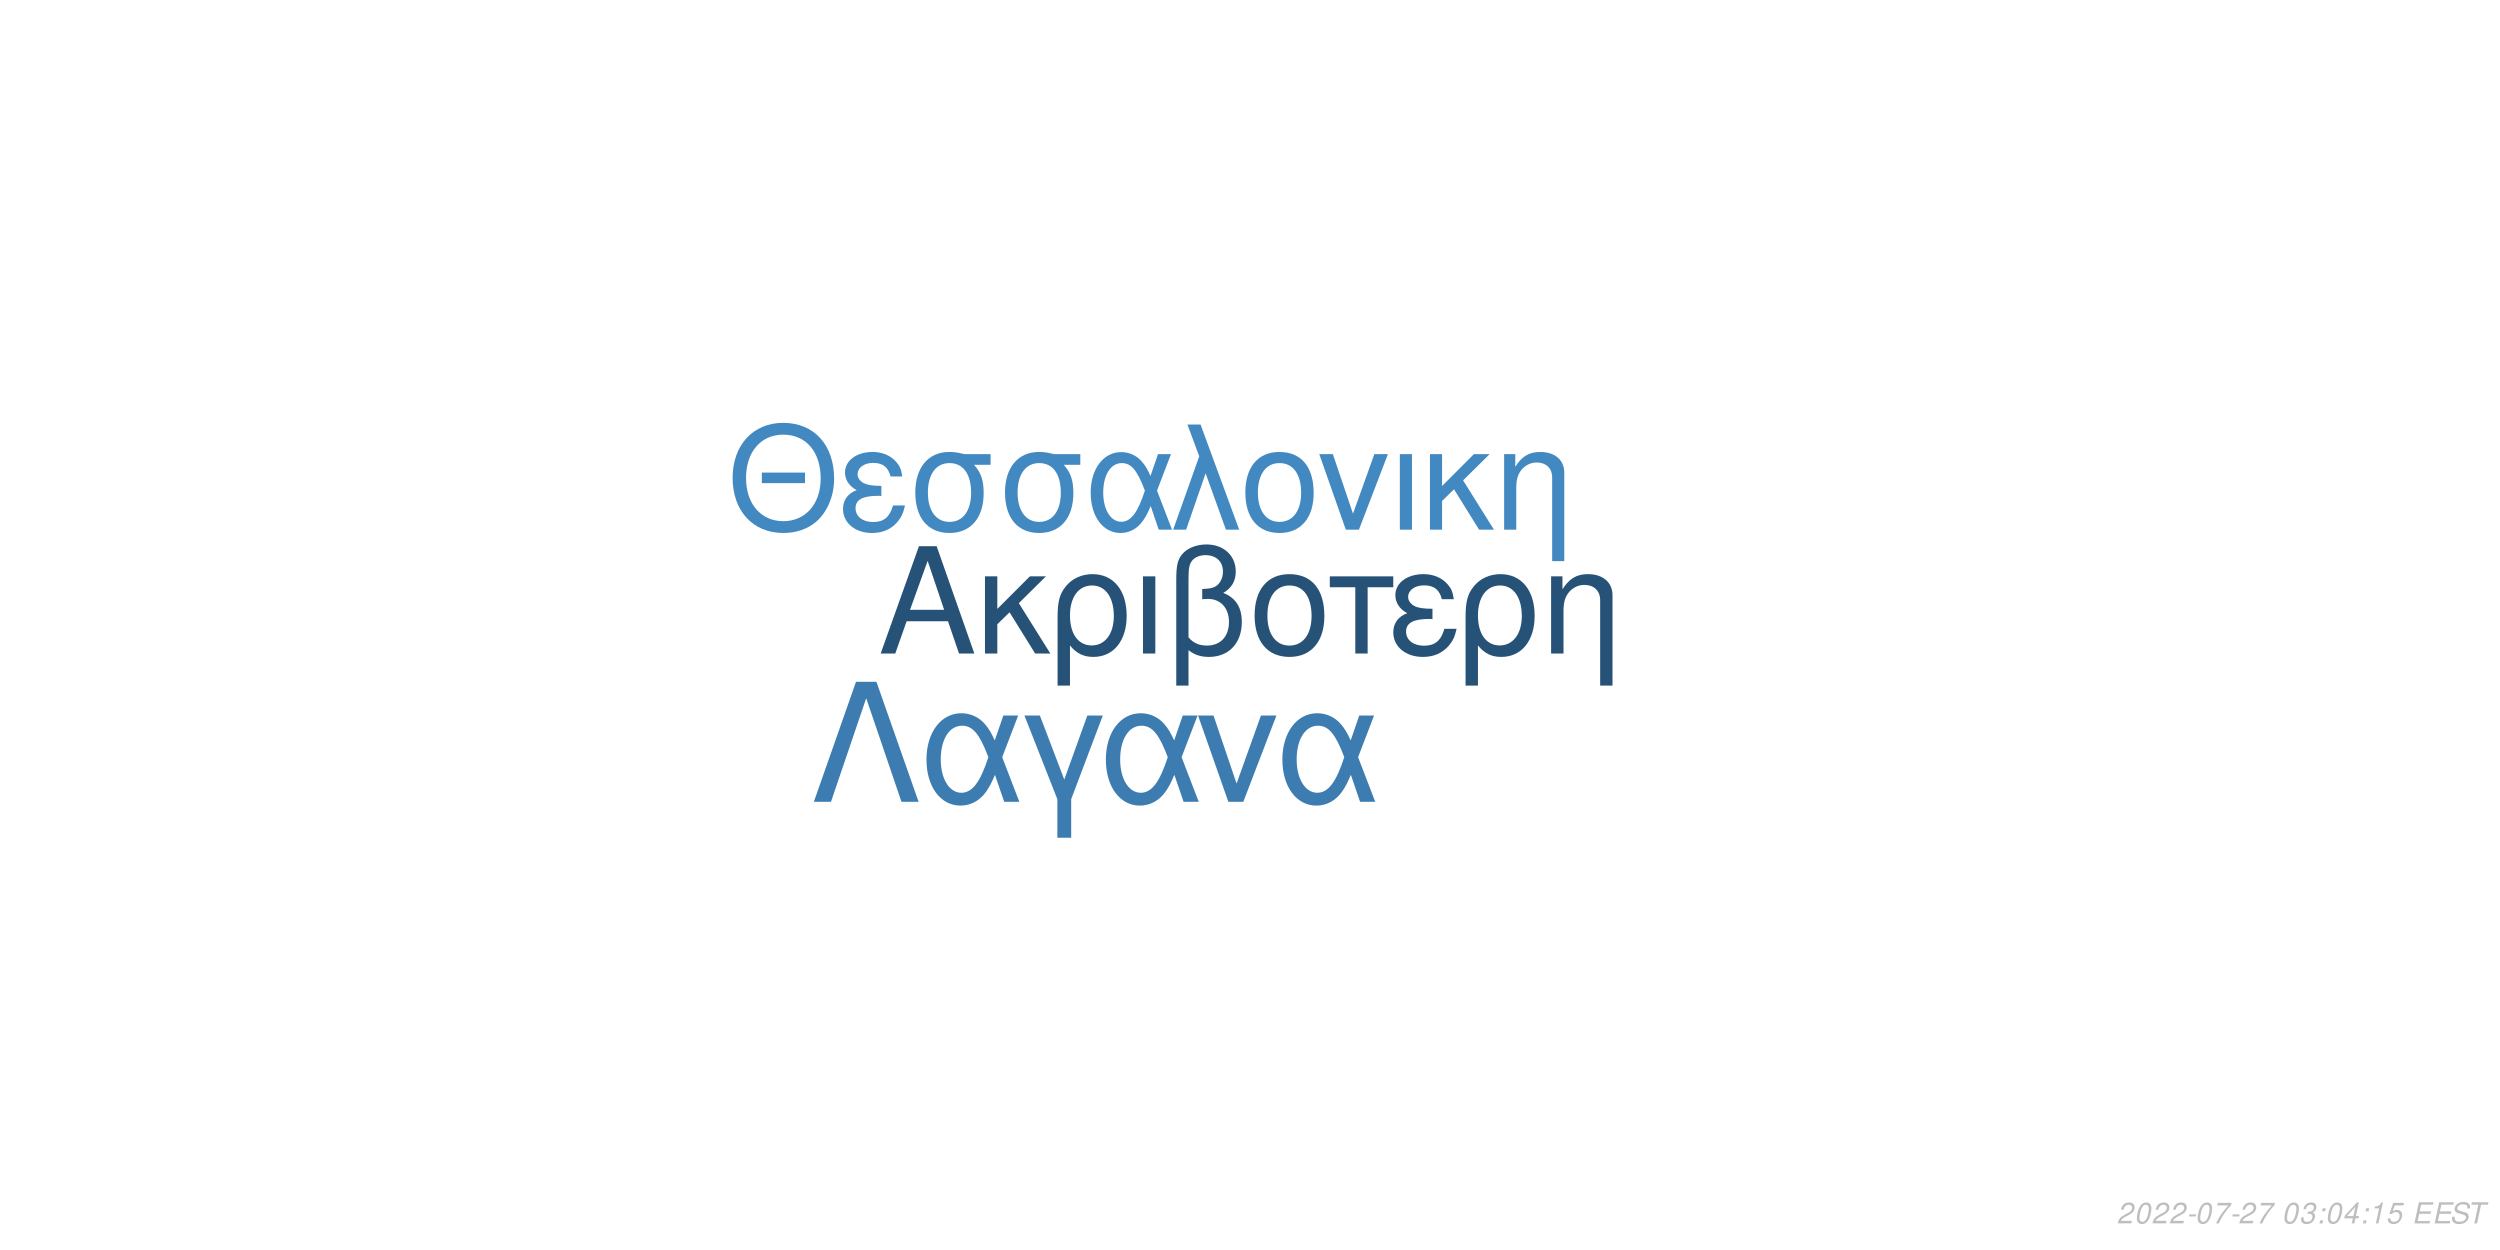
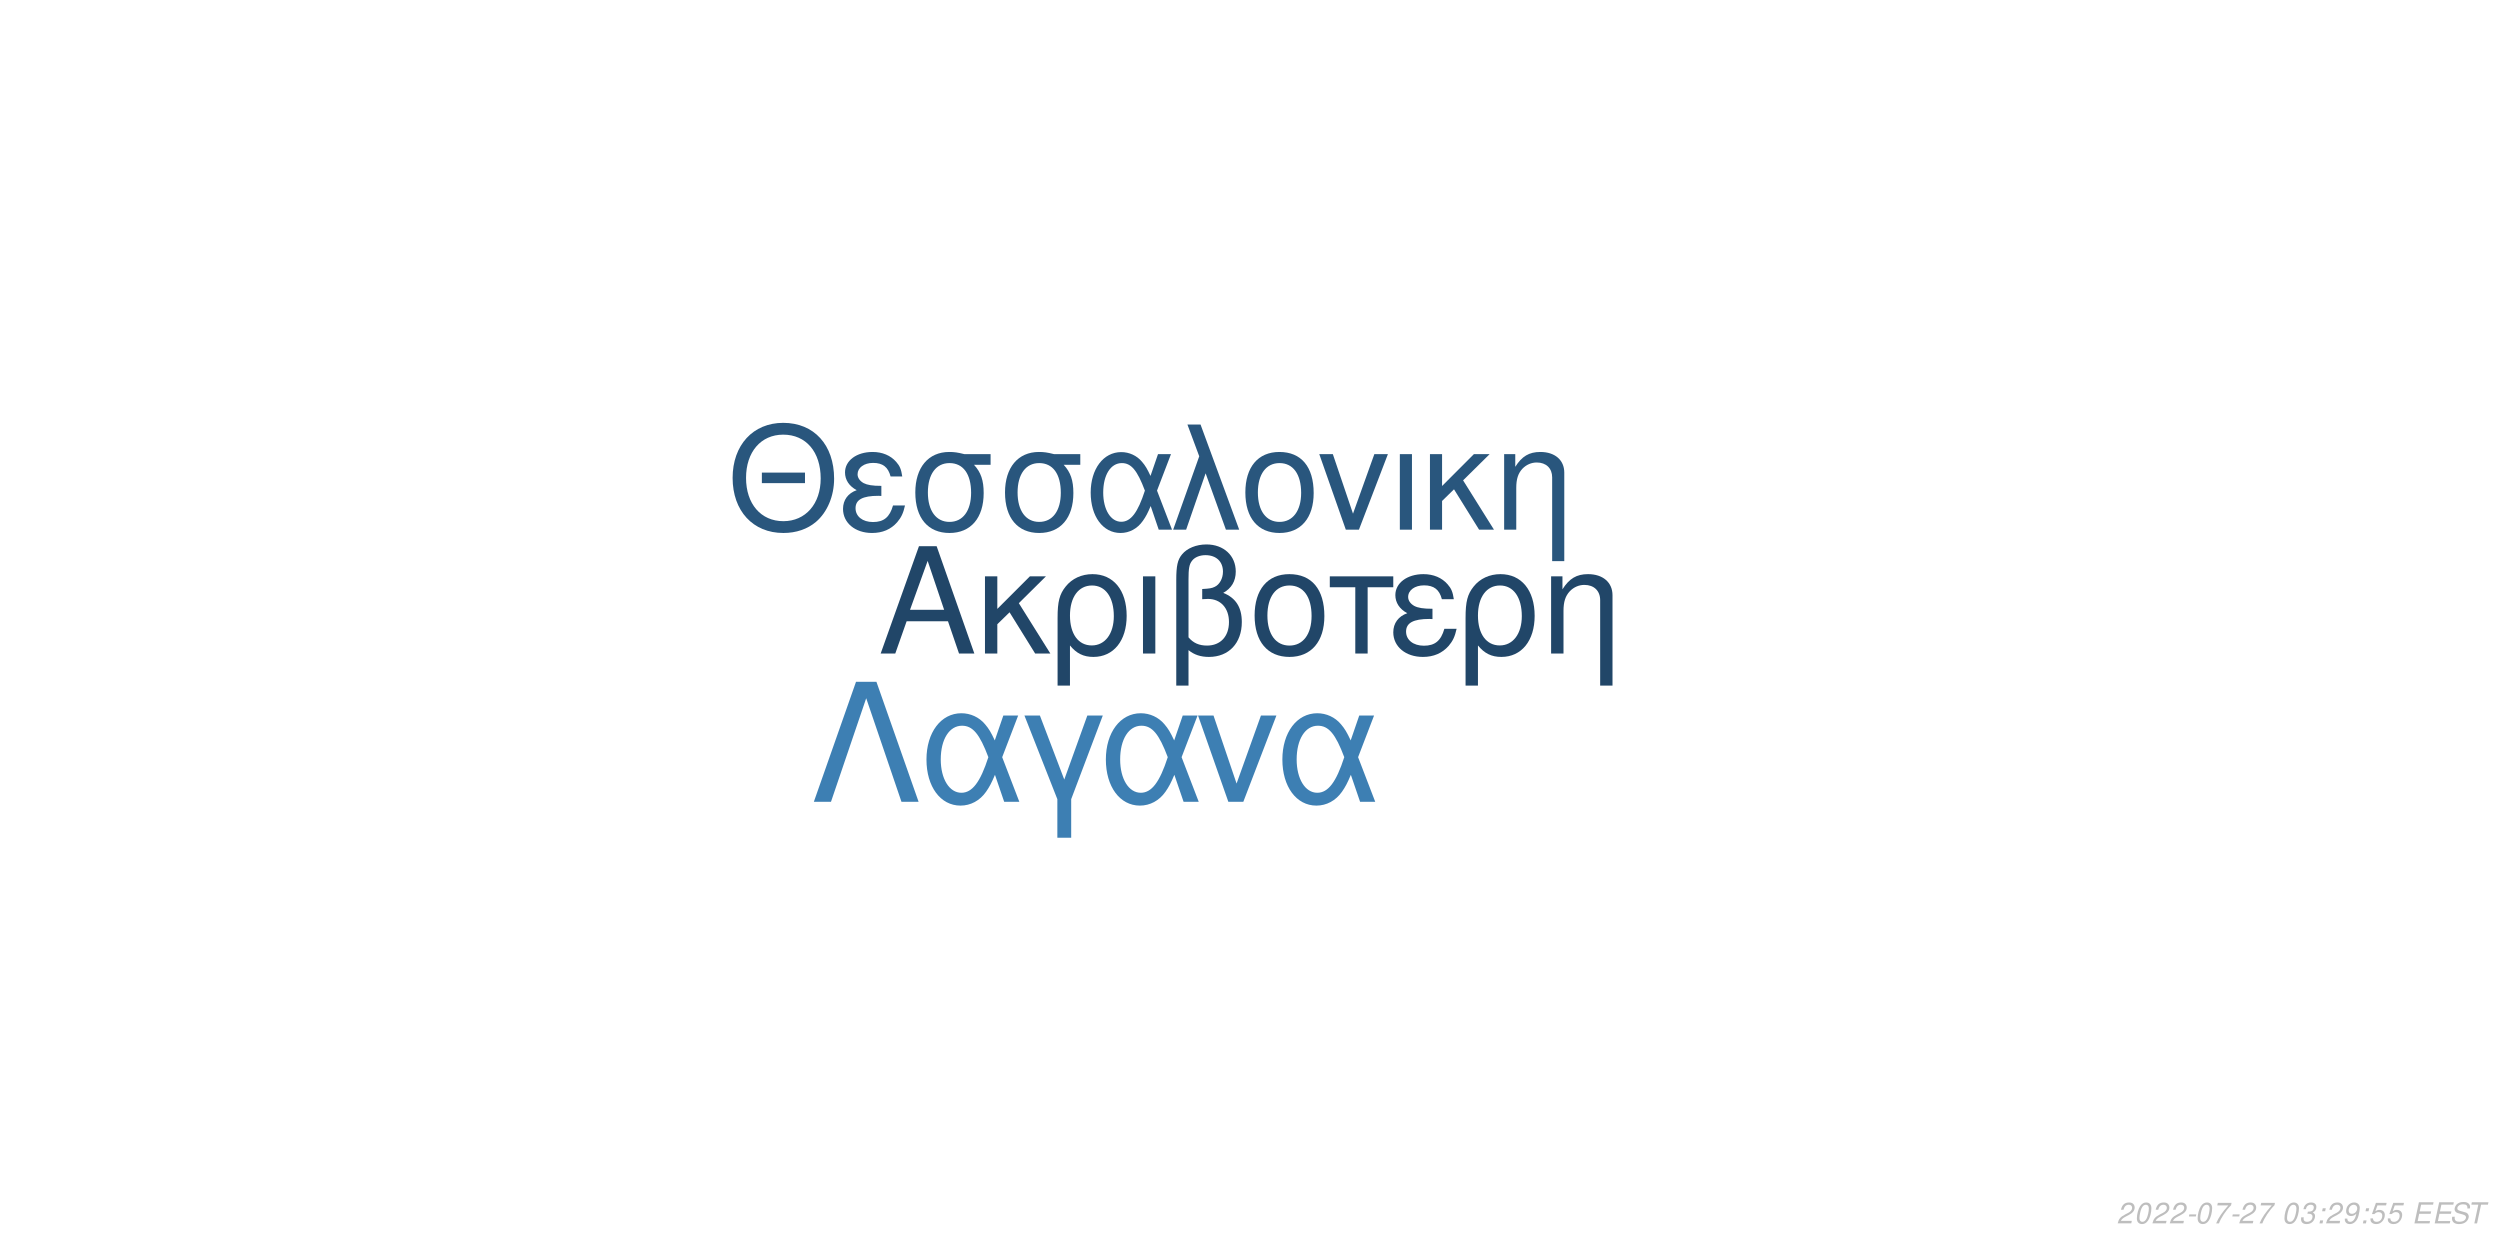
<svg xmlns="http://www.w3.org/2000/svg" xmlns:xlink="http://www.w3.org/1999/xlink" width="864pt" height="432pt" viewBox="0 0 864 432" version="1.1">
  <defs>
    <g>
      <symbol overflow="visible" id="glyph0-0">
        <path style="stroke:none;" d="" />
      </symbol>
      <symbol overflow="visible" id="glyph0-1">
        <path style="stroke:none;" d="M 24.125 -11.141 L 27.938 0 L 33.234 0 L 20.203 -37.094 L 14.094 -37.094 L 0.859 0 L 5.906 0 L 9.828 -11.141 Z M 22.797 -15.109 L 11 -15.109 L 17.094 -32.016 Z M 22.797 -15.109 " />
      </symbol>
      <symbol overflow="visible" id="glyph0-2">
        <path style="stroke:none;" d="M 7.172 -15.422 L 7.172 -26.672 L 2.906 -26.672 L 2.906 0 L 7.172 0 L 7.172 -10.125 L 11.406 -14.25 L 20.25 0 L 25.5 0 L 14.609 -17.406 L 23.969 -26.672 L 18.422 -26.672 Z M 7.172 -15.422 " />
      </symbol>
      <symbol overflow="visible" id="glyph0-3">
        <path style="stroke:none;" d="M 3 11.094 L 7.281 11.094 L 7.281 -2.797 C 9.516 -0.047 11.953 1.172 15.375 1.172 C 22.344 1.172 26.875 -4.422 26.875 -13.031 C 26.875 -21.891 22.297 -27.438 15.062 -27.438 C 11.297 -27.438 7.984 -25.906 5.797 -23.156 C 3.672 -20.516 3 -17.969 3 -12.359 Z M 14.906 -23.516 C 19.547 -23.516 22.438 -19.438 22.438 -12.922 C 22.438 -6.812 19.391 -2.797 14.812 -2.797 C 10.172 -2.797 7.281 -6.766 7.281 -13.125 C 7.281 -19.484 10.234 -23.516 14.906 -23.516 Z M 14.906 -23.516 " />
      </symbol>
      <symbol overflow="visible" id="glyph0-4">
        <path style="stroke:none;" d="M 3.516 0 L 7.781 0 L 7.781 -26.672 L 3.516 -26.672 Z M 3.516 0 " />
      </symbol>
      <symbol overflow="visible" id="glyph0-5">
        <path style="stroke:none;" d="M 4.016 11.094 L 8.25 11.094 L 8.25 -1.172 C 10.172 0.406 12.422 1.172 15.312 1.172 C 22.188 1.172 26.672 -3.609 26.672 -10.891 C 26.672 -15.984 24.578 -19.234 20.25 -20.969 C 23.109 -22.547 24.578 -25.031 24.578 -28.344 C 24.578 -33.844 20.406 -37.703 14.453 -37.703 C 10.938 -37.703 7.734 -36.391 6 -34.25 C 4.484 -32.422 4.016 -30.328 4.016 -25.391 Z M 8.25 -25.656 C 8.25 -29.359 8.5 -30.844 9.469 -32.062 C 10.375 -33.281 12.156 -34 14.094 -34 C 17.812 -34 20.156 -31.812 20.156 -28.297 C 20.156 -25.953 18.984 -23.812 17.297 -23.047 C 16.281 -22.547 15.469 -22.438 12.984 -22.297 L 12.984 -18.781 C 13.734 -18.828 14.344 -18.875 14.969 -18.875 C 19.344 -18.875 22.234 -15.719 22.234 -10.891 C 22.234 -5.906 19.281 -2.75 14.656 -2.75 C 11.953 -2.75 9.922 -3.609 8.25 -5.594 Z M 8.25 -25.656 " />
      </symbol>
      <symbol overflow="visible" id="glyph0-6">
        <path style="stroke:none;" d="M 14.094 -27.438 C 6.562 -27.438 2.094 -22.094 2.094 -13.125 C 2.094 -4.125 6.562 1.172 14.141 1.172 C 21.672 1.172 26.203 -4.172 26.203 -12.922 C 26.203 -22.188 21.828 -27.438 14.094 -27.438 Z M 14.141 -23.516 C 18.938 -23.516 21.781 -19.594 21.781 -12.984 C 21.781 -6.672 18.828 -2.75 14.141 -2.75 C 9.422 -2.75 6.516 -6.672 6.516 -13.125 C 6.516 -19.594 9.422 -23.516 14.141 -23.516 Z M 14.141 -23.516 " />
      </symbol>
      <symbol overflow="visible" id="glyph0-7">
        <path style="stroke:none;" d="M 7.891 0 L 12.156 0 L 12.156 -22.906 L 21.016 -22.906 L 21.016 -26.672 L -0.922 -26.672 L -0.922 -22.906 L 7.891 -22.906 Z M 7.891 0 " />
      </symbol>
      <symbol overflow="visible" id="glyph0-8">
        <path style="stroke:none;" d="M 14.562 -15.469 C 11.344 -15.469 9.562 -15.781 8.297 -16.438 C 6.922 -17.203 6.156 -18.328 6.156 -19.547 C 6.156 -21.891 8.453 -23.562 11.656 -23.562 C 15.062 -23.562 16.953 -22.094 17.812 -18.781 L 21.938 -18.781 C 21.578 -21.266 21.062 -22.5 19.797 -23.922 C 17.812 -26.203 14.906 -27.438 11.453 -27.438 C 5.797 -27.438 1.734 -24.375 1.734 -20.203 C 1.734 -17.609 3.156 -15.375 5.859 -13.938 C 2.797 -12.875 1.016 -10.484 1.016 -7.328 C 1.016 -2.391 5.297 1.172 11.25 1.172 C 14.969 1.172 17.906 -0.109 20.156 -2.641 C 21.578 -4.328 22.297 -5.797 22.906 -8.547 L 18.672 -8.547 C 17.5 -4.422 15.422 -2.703 11.609 -2.703 C 7.938 -2.703 5.438 -4.688 5.438 -7.578 C 5.438 -10.578 7.938 -11.953 13.484 -11.953 C 13.641 -11.953 14.094 -11.953 14.562 -11.906 Z M 14.562 -15.469 " />
      </symbol>
      <symbol overflow="visible" id="glyph0-9">
        <path style="stroke:none;" d="M 3.562 -26.672 L 3.562 0 L 7.844 0 L 7.844 -14.703 C 7.844 -17.906 8.5 -19.891 10.031 -21.531 C 11.406 -22.953 13.188 -23.719 15.062 -23.719 C 18.375 -23.719 20.516 -21.672 20.516 -18.469 L 20.516 11.094 L 24.781 11.094 L 24.781 -20.156 C 24.781 -24.578 21.469 -27.438 16.328 -27.438 C 12.359 -27.438 9.828 -25.906 7.484 -22.188 L 7.484 -26.672 Z M 3.562 -26.672 " />
      </symbol>
      <symbol overflow="visible" id="glyph1-0">
        <path style="stroke:none;" d="" />
      </symbol>
      <symbol overflow="visible" id="glyph1-1">
        <path style="stroke:none;" d="M 26.859 -19.734 L 11.953 -19.734 L 11.953 -16.094 L 26.859 -16.094 Z M 19.328 -36.922 C 8.922 -36.922 1.844 -29.25 1.844 -17.891 C 1.844 -6.484 8.875 1.141 19.391 1.141 C 23.812 1.141 27.703 -0.203 30.641 -2.688 C 34.578 -6.031 36.922 -11.656 36.922 -17.594 C 36.922 -29.297 30 -36.922 19.328 -36.922 Z M 19.328 -32.844 C 27.203 -32.844 32.281 -26.906 32.281 -17.688 C 32.281 -8.922 27.062 -2.938 19.391 -2.938 C 11.609 -2.938 6.484 -8.922 6.484 -17.891 C 6.484 -26.859 11.609 -32.844 19.328 -32.844 Z M 19.328 -32.844 " />
      </symbol>
      <symbol overflow="visible" id="glyph1-2">
        <path style="stroke:none;" d="M 14.25 -15.141 C 11.109 -15.141 9.375 -15.453 8.125 -16.094 C 6.781 -16.844 6.031 -17.938 6.031 -19.141 C 6.031 -21.422 8.266 -23.078 11.406 -23.078 C 14.75 -23.078 16.594 -21.625 17.438 -18.391 L 21.469 -18.391 C 21.125 -20.828 20.625 -22.031 19.391 -23.422 C 17.438 -25.656 14.594 -26.859 11.219 -26.859 C 5.688 -26.859 1.688 -23.875 1.688 -19.781 C 1.688 -17.234 3.094 -15.047 5.734 -13.656 C 2.734 -12.609 1 -10.266 1 -7.172 C 1 -2.344 5.188 1.141 11.016 1.141 C 14.656 1.141 17.547 -0.094 19.734 -2.594 C 21.125 -4.234 21.828 -5.688 22.422 -8.375 L 18.281 -8.375 C 17.141 -4.328 15.094 -2.641 11.359 -2.641 C 7.766 -2.641 5.328 -4.578 5.328 -7.422 C 5.328 -10.359 7.766 -11.703 13.203 -11.703 C 13.359 -11.703 13.797 -11.703 14.25 -11.656 Z M 14.25 -15.141 " />
      </symbol>
      <symbol overflow="visible" id="glyph1-3">
        <path style="stroke:none;" d="M 29 -26.109 L 19.938 -26.109 C 17.594 -26.703 16.438 -26.859 14.703 -26.859 C 7.469 -26.859 2.984 -21.469 2.984 -12.859 C 2.984 -4.031 7.375 1.141 14.797 1.141 C 22.172 1.141 26.609 -4.078 26.609 -12.656 C 26.609 -17.047 25.656 -19.828 23.266 -22.422 L 29 -22.422 Z M 14.797 -23.016 C 19.531 -23.016 22.266 -19.234 22.266 -12.75 C 22.266 -6.531 19.438 -2.688 14.797 -2.688 C 10.172 -2.688 7.328 -6.531 7.328 -12.859 C 7.328 -19.188 10.172 -23.016 14.797 -23.016 Z M 14.797 -23.016 " />
      </symbol>
      <symbol overflow="visible" id="glyph1-4">
        <path style="stroke:none;" d="M 29.344 -26.109 L 24.859 -26.109 L 22.266 -18.578 C 21.125 -21.031 20.484 -22.125 19.328 -23.469 C 17.547 -25.609 14.906 -26.812 12.156 -26.812 C 5.984 -26.812 1.594 -20.984 1.594 -12.812 C 1.594 -4.578 5.828 1.141 11.906 1.141 C 14.953 1.141 17.734 -0.344 19.625 -3.047 C 20.672 -4.531 21.281 -5.688 22.328 -8.172 L 25.109 0 L 29.703 0 L 24.516 -13.5 Z M 20.328 -13.5 C 17.891 -5.922 15.453 -2.734 12.156 -2.734 C 8.516 -2.734 5.922 -6.922 5.922 -12.812 C 5.922 -18.938 8.516 -23.016 12.359 -23.016 C 15.594 -23.016 17.688 -20.531 20.328 -13.5 Z M 20.328 -13.5 " />
      </symbol>
      <symbol overflow="visible" id="glyph1-5">
        <path style="stroke:none;" d="M 1.094 0 L 5.578 0 L 12.312 -19.484 L 19.328 0 L 23.922 0 L 10.562 -36.328 L 6.031 -36.328 L 10.109 -25.359 Z M 1.094 0 " />
      </symbol>
      <symbol overflow="visible" id="glyph1-6">
        <path style="stroke:none;" d="M 13.797 -26.859 C 6.422 -26.859 2.047 -21.625 2.047 -12.859 C 2.047 -4.031 6.422 1.141 13.859 1.141 C 21.234 1.141 25.656 -4.078 25.656 -12.656 C 25.656 -21.719 21.375 -26.859 13.797 -26.859 Z M 13.859 -23.016 C 18.531 -23.016 21.328 -19.188 21.328 -12.703 C 21.328 -6.531 18.438 -2.688 13.859 -2.688 C 9.219 -2.688 6.375 -6.531 6.375 -12.859 C 6.375 -19.188 9.219 -23.016 13.859 -23.016 Z M 13.859 -23.016 " />
      </symbol>
      <symbol overflow="visible" id="glyph1-7">
        <path style="stroke:none;" d="M 14.297 0 L 24.312 -26.109 L 19.625 -26.109 L 12.25 -5.531 L 5.281 -26.109 L 0.594 -26.109 L 9.766 0 Z M 14.297 0 " />
      </symbol>
      <symbol overflow="visible" id="glyph1-8">
        <path style="stroke:none;" d="M 3.438 0 L 7.625 0 L 7.625 -26.109 L 3.438 -26.109 Z M 3.438 0 " />
      </symbol>
      <symbol overflow="visible" id="glyph1-9">
        <path style="stroke:none;" d="M 7.031 -15.094 L 7.031 -26.109 L 2.844 -26.109 L 2.844 0 L 7.031 0 L 7.031 -9.922 L 11.156 -13.953 L 19.828 0 L 24.969 0 L 14.297 -17.047 L 23.469 -26.109 L 18.031 -26.109 Z M 7.031 -15.094 " />
      </symbol>
      <symbol overflow="visible" id="glyph1-10">
        <path style="stroke:none;" d="M 3.484 -26.109 L 3.484 0 L 7.672 0 L 7.672 -14.406 C 7.672 -17.547 8.328 -19.484 9.812 -21.078 C 11.156 -22.469 12.906 -23.219 14.75 -23.219 C 17.984 -23.219 20.078 -21.234 20.078 -18.094 L 20.078 10.859 L 24.266 10.859 L 24.266 -19.734 C 24.266 -24.062 21.031 -26.859 16 -26.859 C 12.109 -26.859 9.609 -25.359 7.328 -21.719 L 7.328 -26.109 Z M 3.484 -26.109 " />
      </symbol>
      <symbol overflow="visible" id="glyph2-0">
        <path style="stroke:none;" d="" />
      </symbol>
      <symbol overflow="visible" id="glyph2-1">
        <path style="stroke:none;" d="M 22.531 -41.484 L 15.484 -41.484 L 0.906 0 L 6.828 0 L 19 -35.797 L 31.188 0 L 37.109 0 Z M 22.531 -41.484 " />
      </symbol>
      <symbol overflow="visible" id="glyph2-2">
        <path style="stroke:none;" d="M 33.516 -29.812 L 28.391 -29.812 L 25.438 -21.219 C 24.125 -24.016 23.391 -25.266 22.078 -26.797 C 20.031 -29.25 17.016 -30.609 13.891 -30.609 C 6.828 -30.609 1.828 -23.953 1.828 -14.625 C 1.828 -5.234 6.656 1.312 13.594 1.312 C 17.078 1.312 20.266 -0.391 22.422 -3.469 C 23.609 -5.172 24.297 -6.484 25.5 -9.328 L 28.688 0 L 33.922 0 L 28 -15.422 Z M 23.219 -15.422 C 20.422 -6.766 17.641 -3.125 13.891 -3.125 C 9.734 -3.125 6.766 -7.906 6.766 -14.625 C 6.766 -21.625 9.734 -26.297 14.109 -26.297 C 17.812 -26.297 20.203 -23.453 23.219 -15.422 Z M 23.219 -15.422 " />
      </symbol>
      <symbol overflow="visible" id="glyph2-3">
        <path style="stroke:none;" d="M 12.062 12.406 L 16.844 12.406 L 16.844 -0.906 L 27.766 -29.812 L 22.422 -29.812 L 14.453 -7.688 L 6.031 -29.812 L 0.688 -29.812 L 12.062 -0.906 Z M 12.062 12.406 " />
      </symbol>
      <symbol overflow="visible" id="glyph2-4">
        <path style="stroke:none;" d="M 16.328 0 L 27.766 -29.812 L 22.422 -29.812 L 14 -6.312 L 6.031 -29.812 L 0.688 -29.812 L 11.156 0 Z M 16.328 0 " />
      </symbol>
      <symbol overflow="visible" id="glyph3-0">
        <path style="stroke:none;" d="" />
      </symbol>
      <symbol overflow="visible" id="glyph3-1">
        <path style="stroke:none;" d="M 5.234 -0.875 L 1.469 -0.875 C 1.641 -1.375 2.203 -1.891 3.109 -2.344 L 4.234 -2.938 C 5.562 -3.625 6.219 -4.469 6.219 -5.484 C 6.219 -5.938 6.062 -6.359 5.797 -6.656 C 5.469 -7.047 4.984 -7.234 4.312 -7.234 C 2.766 -7.234 1.891 -6.453 1.484 -4.734 L 2.375 -4.734 C 2.484 -5.188 2.609 -5.484 2.797 -5.75 C 3.094 -6.203 3.609 -6.453 4.188 -6.453 C 4.891 -6.453 5.344 -6.031 5.344 -5.375 C 5.344 -4.703 4.859 -4.094 4.016 -3.656 L 2.984 -3.125 C 1.234 -2.188 0.797 -1.656 0.344 -0.016 L 5.047 -0.016 Z M 5.234 -0.875 " />
      </symbol>
      <symbol overflow="visible" id="glyph3-2">
        <path style="stroke:none;" d="M 4.203 -7.234 C 3.375 -7.234 2.688 -6.812 2.125 -5.984 C 1.484 -5.047 0.984 -3.188 0.984 -1.734 C 0.984 -1.109 1.172 -0.562 1.484 -0.266 C 1.797 0.047 2.281 0.234 2.766 0.234 C 3.625 0.234 4.281 -0.156 4.859 -1.016 C 5.516 -1.953 6 -3.797 6 -5.266 C 6 -6.5 5.328 -7.234 4.203 -7.234 Z M 4.094 -6.453 C 4.734 -6.453 5.125 -5.984 5.125 -5.156 C 5.125 -4.203 4.781 -2.625 4.406 -1.812 C 3.984 -0.938 3.516 -0.547 2.875 -0.547 C 2.25 -0.547 1.875 -1.031 1.875 -1.828 C 1.875 -2.797 2.203 -4.344 2.594 -5.203 C 2.984 -6.047 3.453 -6.453 4.094 -6.453 Z M 4.094 -6.453 " />
      </symbol>
      <symbol overflow="visible" id="glyph3-3">
        <path style="stroke:none;" d="M 3.516 -3.125 L 1.125 -3.125 L 0.969 -2.406 L 3.359 -2.406 Z M 3.516 -3.125 " />
      </symbol>
      <symbol overflow="visible" id="glyph3-4">
        <path style="stroke:none;" d="M 6.703 -7.094 L 1.953 -7.094 L 1.766 -6.219 L 5.594 -6.219 C 3.344 -3.688 2.266 -2.109 1.375 0 L 2.344 0 C 3.031 -1.906 4.828 -4.594 6.547 -6.281 Z M 6.703 -7.094 " />
      </symbol>
      <symbol overflow="visible" id="glyph3-5">
        <path style="stroke:none;" d="" />
      </symbol>
      <symbol overflow="visible" id="glyph3-6">
        <path style="stroke:none;" d="M 2.922 -3.312 C 3.125 -3.344 3.234 -3.344 3.375 -3.344 C 4.203 -3.344 4.688 -3 4.688 -2.406 C 4.688 -1.312 3.906 -0.547 2.781 -0.547 C 2.047 -0.547 1.594 -0.938 1.594 -1.562 C 1.594 -1.719 1.609 -1.844 1.656 -2.094 L 0.766 -2.094 C 0.734 -1.797 0.719 -1.641 0.719 -1.469 C 0.719 -0.375 1.406 0.234 2.641 0.234 C 3.547 0.234 4.297 -0.078 4.812 -0.656 C 5.266 -1.156 5.562 -1.875 5.562 -2.547 C 5.562 -3.125 5.344 -3.453 4.797 -3.734 C 5.641 -4.234 6.016 -4.844 6.016 -5.734 C 6.016 -6.656 5.312 -7.234 4.203 -7.234 C 3.375 -7.234 2.672 -6.938 2.188 -6.375 C 1.891 -6.031 1.703 -5.641 1.516 -4.906 L 2.391 -4.906 C 2.5 -5.359 2.594 -5.594 2.734 -5.812 C 3.047 -6.234 3.516 -6.453 4.078 -6.453 C 4.734 -6.453 5.141 -6.125 5.141 -5.578 C 5.141 -5.188 5.016 -4.797 4.797 -4.547 C 4.516 -4.234 4 -4.062 3.266 -4.062 L 3.078 -4.062 Z M 2.922 -3.312 " />
      </symbol>
      <symbol overflow="visible" id="glyph3-7">
        <path style="stroke:none;" d="M 2.359 -1.031 L 1.312 -1.031 L 1.094 0 L 2.141 0 Z M 3.266 -5.234 L 2.219 -5.234 L 2 -4.203 L 3.047 -4.203 Z M 3.266 -5.234 " />
      </symbol>
      <symbol overflow="visible" id="glyph3-8">
-         <path style="stroke:none;" d="M 3.625 -1.75 L 3.266 0 L 4.141 0 L 4.516 -1.75 L 5.562 -1.75 L 5.734 -2.531 L 4.688 -2.531 L 5.688 -7.234 L 5.016 -7.234 L 0.844 -2.672 L 0.641 -1.75 Z M 3.797 -2.531 L 1.594 -2.531 L 4.469 -5.703 Z M 3.797 -2.531 " />
+         <path style="stroke:none;" d="M 0.844 -1.656 C 0.844 -1.547 0.844 -1.438 0.844 -1.375 C 0.844 -0.406 1.531 0.234 2.578 0.234 C 3.203 0.234 3.766 0.016 4.297 -0.438 C 4.938 -1 5.312 -1.656 5.594 -2.719 C 5.844 -3.672 6.016 -4.766 6.016 -5.375 C 6.016 -5.844 5.844 -6.328 5.547 -6.656 C 5.203 -7.031 4.703 -7.234 4.062 -7.234 C 2.516 -7.234 1.297 -5.938 1.297 -4.266 C 1.297 -3.203 1.984 -2.547 3.047 -2.547 C 3.484 -2.547 3.953 -2.672 4.281 -2.891 C 4.406 -2.984 4.547 -3.078 4.828 -3.344 C 4.438 -1.484 3.703 -0.547 2.703 -0.547 C 2.109 -0.547 1.719 -0.938 1.719 -1.547 L 1.719 -1.656 Z M 3.953 -6.453 C 4.625 -6.453 5.141 -5.953 5.141 -5.281 C 5.141 -4.188 4.312 -3.312 3.297 -3.312 C 2.594 -3.312 2.172 -3.734 2.172 -4.453 C 2.172 -5.562 2.984 -6.453 3.953 -6.453 Z M 3.953 -6.453 " />
      </symbol>
      <symbol overflow="visible" id="glyph3-9">
-         <path style="stroke:none;" d="M 3.703 -5.188 L 2.594 0 L 3.469 0 L 5.016 -7.234 L 4.438 -7.234 C 3.906 -6.156 3.688 -6.016 2.234 -5.812 L 2.109 -5.188 Z M 3.703 -5.188 " />
+         <path style="stroke:none;" d="M 6.297 -7.094 L 2.594 -7.094 L 1.234 -3.234 L 2.047 -3.234 C 2.656 -3.766 2.938 -3.906 3.531 -3.906 C 4.328 -3.906 4.797 -3.453 4.797 -2.688 C 4.797 -1.438 3.969 -0.547 2.828 -0.547 C 2.031 -0.547 1.609 -0.938 1.578 -1.734 L 0.703 -1.734 L 0.703 -1.516 C 0.703 -0.938 0.844 -0.547 1.188 -0.266 C 1.562 0.062 2.078 0.234 2.703 0.234 C 3.656 0.234 4.391 -0.156 4.984 -0.922 C 5.422 -1.5 5.672 -2.234 5.672 -2.953 C 5.672 -4 4.938 -4.672 3.812 -4.672 C 3.328 -4.672 2.906 -4.547 2.406 -4.234 L 3.109 -6.219 L 6.109 -6.219 Z M 6.297 -7.094 " />
      </symbol>
      <symbol overflow="visible" id="glyph3-10">
-         <path style="stroke:none;" d="M 6.297 -7.094 L 2.594 -7.094 L 1.234 -3.234 L 2.047 -3.234 C 2.656 -3.766 2.938 -3.906 3.531 -3.906 C 4.328 -3.906 4.797 -3.453 4.797 -2.688 C 4.797 -1.438 3.969 -0.547 2.828 -0.547 C 2.031 -0.547 1.609 -0.938 1.578 -1.734 L 0.703 -1.734 L 0.703 -1.516 C 0.703 -0.938 0.844 -0.547 1.188 -0.266 C 1.562 0.062 2.078 0.234 2.703 0.234 C 3.656 0.234 4.391 -0.156 4.984 -0.922 C 5.422 -1.5 5.672 -2.234 5.672 -2.953 C 5.672 -4 4.938 -4.672 3.812 -4.672 C 3.328 -4.672 2.906 -4.547 2.406 -4.234 L 3.109 -6.219 L 6.109 -6.219 Z M 6.297 -7.094 " />
+         <path style="stroke:none;" d="M 2.547 -3.312 L 6.5 -3.312 L 6.688 -4.141 L 2.719 -4.141 L 3.219 -6.469 L 7.344 -6.469 L 7.516 -7.297 L 2.453 -7.297 L 0.906 0 L 6.125 0 L 6.297 -0.812 L 2.016 -0.812 Z M 2.547 -3.312 " />
      </symbol>
      <symbol overflow="visible" id="glyph3-11">
-         <path style="stroke:none;" d="M 2.547 -3.312 L 6.5 -3.312 L 6.688 -4.141 L 2.719 -4.141 L 3.219 -6.469 L 7.344 -6.469 L 7.516 -7.297 L 2.453 -7.297 L 0.906 0 L 6.125 0 L 6.297 -0.812 L 2.016 -0.812 Z M 2.547 -3.312 " />
+         <path style="stroke:none;" d="M 7.062 -5.156 C 7.125 -5.438 7.141 -5.562 7.141 -5.703 C 7.141 -6.156 6.938 -6.594 6.594 -6.891 C 6.188 -7.25 5.656 -7.406 4.875 -7.406 C 3.844 -7.406 3.047 -7.125 2.5 -6.562 C 2.094 -6.141 1.781 -5.438 1.781 -4.922 C 1.781 -4.297 2.219 -3.766 2.891 -3.562 L 4.594 -3.094 C 5.406 -2.859 5.734 -2.578 5.734 -2.094 C 5.734 -1.781 5.547 -1.406 5.266 -1.141 C 4.844 -0.766 4.266 -0.578 3.453 -0.578 C 2.328 -0.578 1.812 -0.984 1.812 -1.906 C 1.812 -2.047 1.812 -2.125 1.844 -2.312 L 0.984 -2.312 C 0.906 -2.062 0.891 -1.906 0.891 -1.688 C 0.891 -0.484 1.797 0.234 3.297 0.234 C 4.359 0.234 5.234 -0.062 5.812 -0.609 C 6.344 -1.078 6.688 -1.797 6.688 -2.375 C 6.688 -2.641 6.609 -2.906 6.453 -3.156 C 6.234 -3.5 5.938 -3.703 5.469 -3.828 L 3.75 -4.312 C 2.984 -4.547 2.734 -4.734 2.734 -5.188 C 2.734 -5.547 2.875 -5.844 3.188 -6.109 C 3.547 -6.438 4.031 -6.594 4.703 -6.594 C 5.266 -6.594 5.688 -6.484 5.906 -6.297 C 6.094 -6.125 6.219 -5.797 6.219 -5.516 C 6.219 -5.422 6.203 -5.344 6.188 -5.156 Z M 7.062 -5.156 " />
      </symbol>
      <symbol overflow="visible" id="glyph3-12">
-         <path style="stroke:none;" d="M 7.062 -5.156 C 7.125 -5.438 7.141 -5.562 7.141 -5.703 C 7.141 -6.156 6.938 -6.594 6.594 -6.891 C 6.188 -7.25 5.656 -7.406 4.875 -7.406 C 3.844 -7.406 3.047 -7.125 2.5 -6.562 C 2.094 -6.141 1.781 -5.438 1.781 -4.922 C 1.781 -4.297 2.219 -3.766 2.891 -3.562 L 4.594 -3.094 C 5.406 -2.859 5.734 -2.578 5.734 -2.094 C 5.734 -1.781 5.547 -1.406 5.266 -1.141 C 4.844 -0.766 4.266 -0.578 3.453 -0.578 C 2.328 -0.578 1.812 -0.984 1.812 -1.906 C 1.812 -2.047 1.812 -2.125 1.844 -2.312 L 0.984 -2.312 C 0.906 -2.062 0.891 -1.906 0.891 -1.688 C 0.891 -0.484 1.797 0.234 3.297 0.234 C 4.359 0.234 5.234 -0.062 5.812 -0.609 C 6.344 -1.078 6.688 -1.797 6.688 -2.375 C 6.688 -2.641 6.609 -2.906 6.453 -3.156 C 6.234 -3.5 5.938 -3.703 5.469 -3.828 L 3.75 -4.312 C 2.984 -4.547 2.734 -4.734 2.734 -5.188 C 2.734 -5.547 2.875 -5.844 3.188 -6.109 C 3.547 -6.438 4.031 -6.594 4.703 -6.594 C 5.266 -6.594 5.688 -6.484 5.906 -6.297 C 6.094 -6.125 6.219 -5.797 6.219 -5.516 C 6.219 -5.422 6.203 -5.344 6.188 -5.156 Z M 7.062 -5.156 " />
-       </symbol>
-       <symbol overflow="visible" id="glyph3-13">
        <path style="stroke:none;" d="M 4.938 -6.469 L 7.312 -6.469 L 7.484 -7.297 L 1.75 -7.297 L 1.578 -6.469 L 3.984 -6.469 L 2.609 0 L 3.547 0 Z M 4.938 -6.469 " />
      </symbol>
    </g>
  </defs>
  <g id="surface1">
    <rect x="0" y="0" width="864" height="432" style="fill:rgb(100%,100%,100%);fill-opacity:1;stroke:none;" />
-     <g style="fill:rgb(15.294%,32.157%,46.667%);fill-opacity:1;">
+     <g style="fill:rgb(12.941%,27.451%,40.784%);fill-opacity:1;">
      <use xlink:href="#glyph0-1" x="303.5" y="225.861" />
      <use xlink:href="#glyph0-2" x="337.5" y="225.861" />
      <use xlink:href="#glyph0-3" x="362.5" y="225.861" />
      <use xlink:href="#glyph0-4" x="391.5" y="225.861" />
      <use xlink:href="#glyph0-5" x="402.5" y="225.861" />
      <use xlink:href="#glyph0-6" x="431.5" y="225.861" />
      <use xlink:href="#glyph0-7" x="460.5" y="225.861" />
      <use xlink:href="#glyph0-8" x="480.5" y="225.861" />
      <use xlink:href="#glyph0-3" x="503.5" y="225.861" />
      <use xlink:href="#glyph0-9" x="532.5" y="225.861" />
    </g>
-     <g style="fill:rgb(25.882%,53.333%,75.686%);fill-opacity:1;">
+     <g style="fill:rgb(16.078%,33.725%,49.02%);fill-opacity:1;">
      <use xlink:href="#glyph1-1" x="251.348" y="183.058" />
      <use xlink:href="#glyph1-2" x="290.348" y="183.058" />
      <use xlink:href="#glyph1-3" x="313.348" y="183.058" />
      <use xlink:href="#glyph1-3" x="344.348" y="183.058" />
      <use xlink:href="#glyph1-4" x="375.348" y="183.058" />
      <use xlink:href="#glyph1-5" x="404.348" y="183.058" />
      <use xlink:href="#glyph1-6" x="428.348" y="183.058" />
      <use xlink:href="#glyph1-7" x="455.348" y="183.058" />
      <use xlink:href="#glyph1-8" x="480.348" y="183.058" />
      <use xlink:href="#glyph1-9" x="491.348" y="183.058" />
      <use xlink:href="#glyph1-10" x="516.348" y="183.058" />
    </g>
-     <g style="fill:rgb(23.529%,48.627%,69.02%);fill-opacity:1;">
+     <g style="fill:rgb(23.922%,49.804%,70.196%);fill-opacity:1;">
      <use xlink:href="#glyph2-1" x="280.359" y="277.105" />
      <use xlink:href="#glyph2-2" x="318.359" y="277.105" />
      <use xlink:href="#glyph2-3" x="353.359" y="277.105" />
      <use xlink:href="#glyph2-2" x="380.359" y="277.105" />
      <use xlink:href="#glyph2-4" x="413.359" y="277.105" />
      <use xlink:href="#glyph2-2" x="441.359" y="277.105" />
    </g>
    <g style="fill:rgb(74.51%,74.51%,74.51%);fill-opacity:1;">
      <use xlink:href="#glyph3-1" x="731.52" y="422.81" />
      <use xlink:href="#glyph3-2" x="737.52" y="422.81" />
      <use xlink:href="#glyph3-1" x="743.52" y="422.81" />
      <use xlink:href="#glyph3-1" x="749.52" y="422.81" />
      <use xlink:href="#glyph3-3" x="755.52" y="422.81" />
      <use xlink:href="#glyph3-2" x="758.52" y="422.81" />
      <use xlink:href="#glyph3-4" x="764.52" y="422.81" />
      <use xlink:href="#glyph3-3" x="770.52" y="422.81" />
      <use xlink:href="#glyph3-1" x="773.52" y="422.81" />
      <use xlink:href="#glyph3-4" x="779.52" y="422.81" />
      <use xlink:href="#glyph3-5" x="785.52" y="422.81" />
      <use xlink:href="#glyph3-2" x="788.52" y="422.81" />
      <use xlink:href="#glyph3-6" x="794.52" y="422.81" />
      <use xlink:href="#glyph3-7" x="800.52" y="422.81" />
-       <use xlink:href="#glyph3-2" x="803.52" y="422.81" />
+       <use xlink:href="#glyph3-1" x="803.52" y="422.81" />
      <use xlink:href="#glyph3-8" x="809.52" y="422.81" />
      <use xlink:href="#glyph3-7" x="815.52" y="422.81" />
      <use xlink:href="#glyph3-9" x="818.52" y="422.81" />
-       <use xlink:href="#glyph3-10" x="824.52" y="422.81" />
+       <use xlink:href="#glyph3-9" x="824.52" y="422.81" />
      <use xlink:href="#glyph3-5" x="830.52" y="422.81" />
-       <use xlink:href="#glyph3-11" x="833.52" y="422.81" />
-       <use xlink:href="#glyph3-11" x="840.52" y="422.81" />
-       <use xlink:href="#glyph3-12" x="846.52" y="422.81" />
-       <use xlink:href="#glyph3-13" x="852.52" y="422.81" />
+       <use xlink:href="#glyph3-10" x="833.52" y="422.81" />
+       <use xlink:href="#glyph3-10" x="840.52" y="422.81" />
+       <use xlink:href="#glyph3-11" x="846.52" y="422.81" />
+       <use xlink:href="#glyph3-12" x="852.52" y="422.81" />
    </g>
  </g>
</svg>
